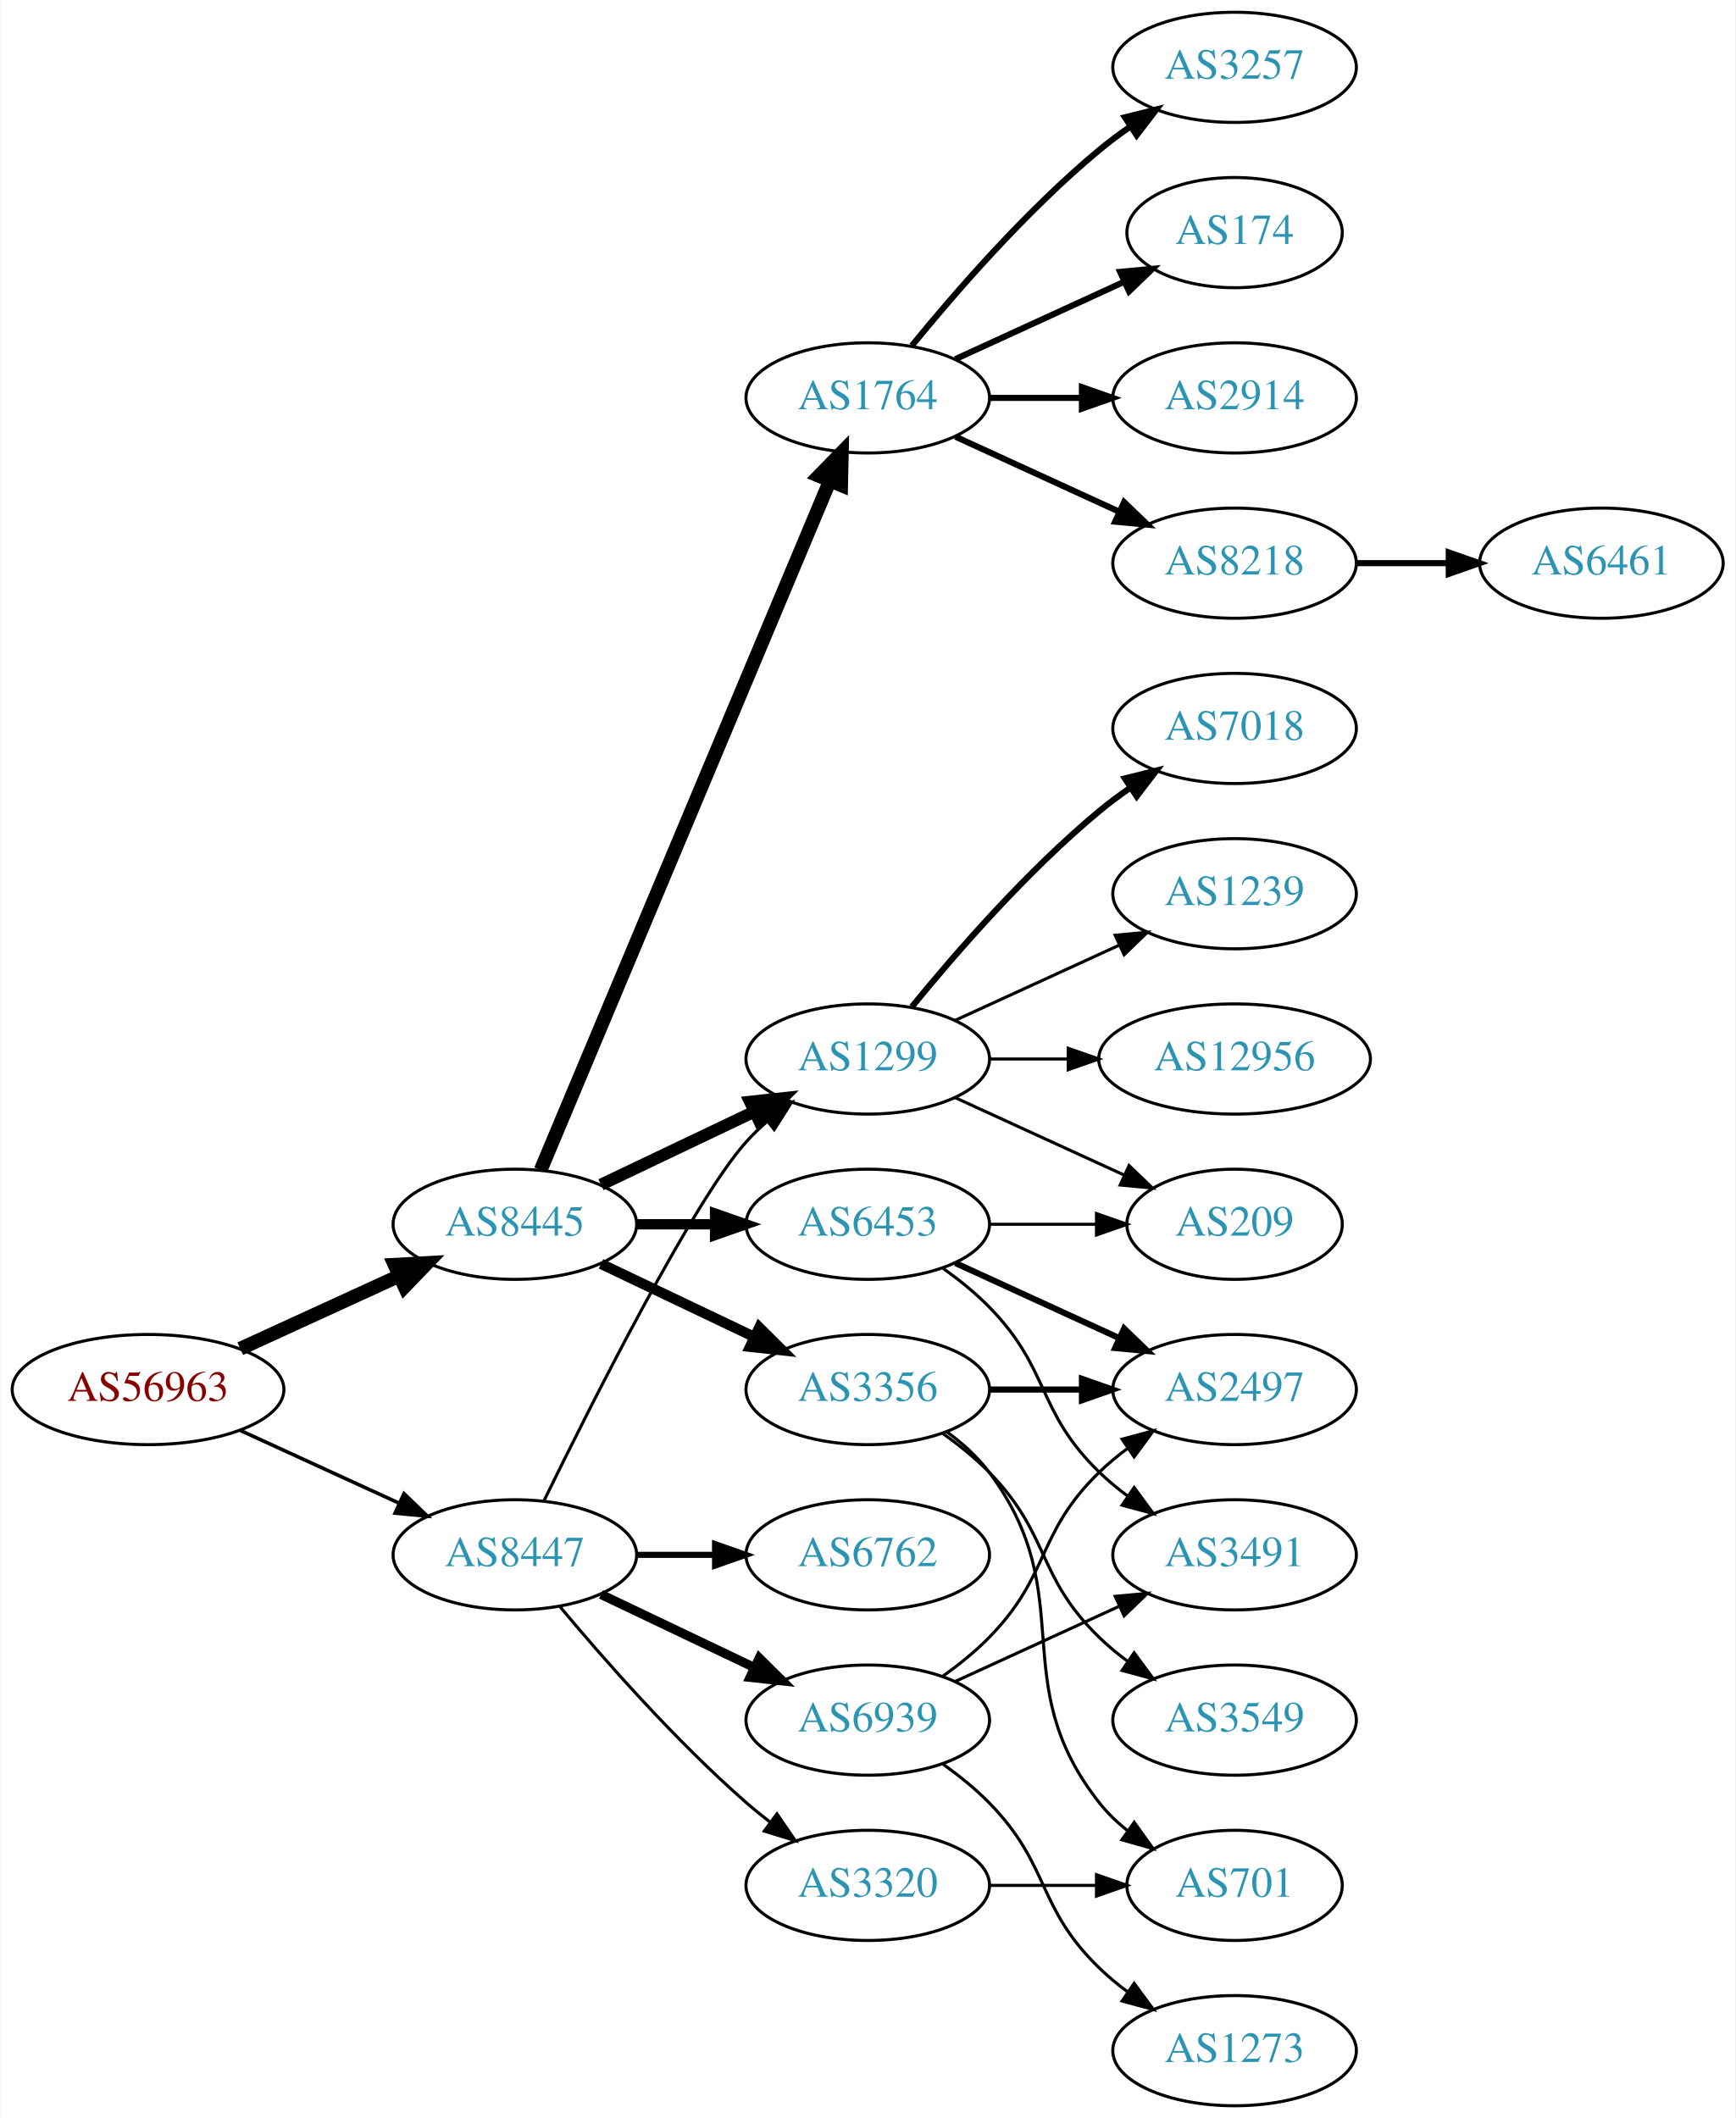
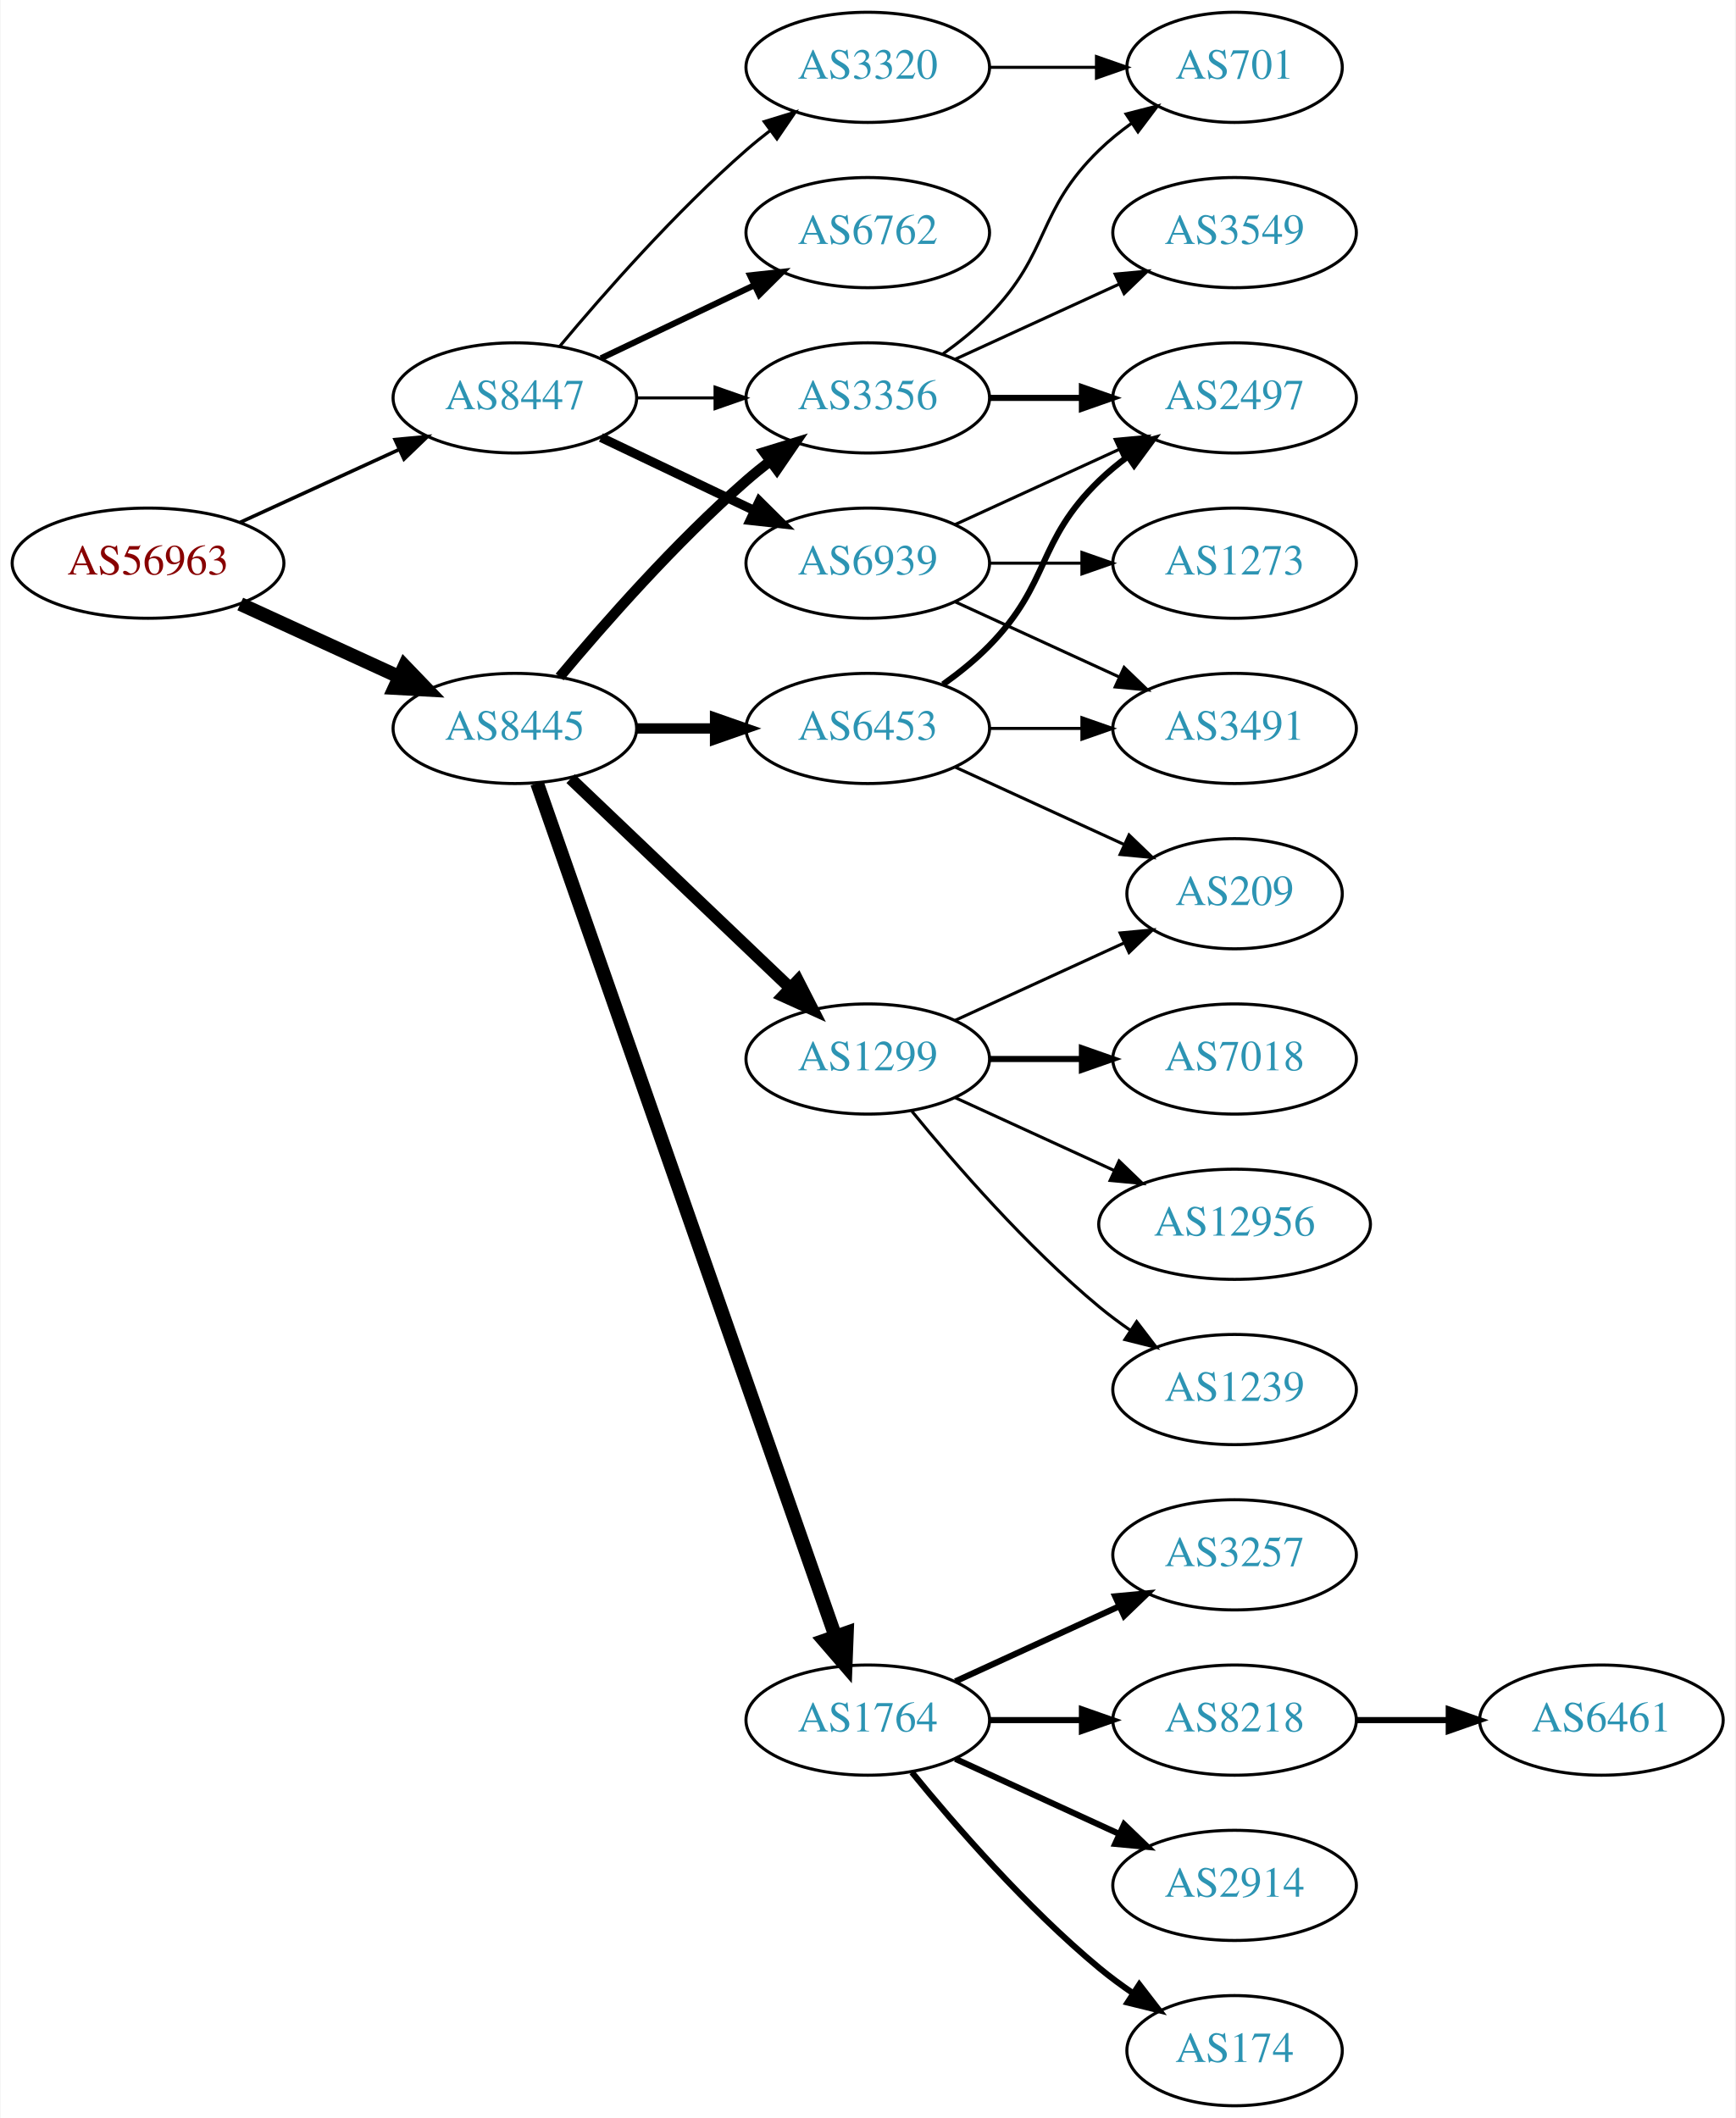
<svg xmlns="http://www.w3.org/2000/svg" xmlns:xlink="http://www.w3.org/1999/xlink" width="567pt" height="692pt" viewBox="0.00 0.00 566.66 692.00">
  <g id="graph0" class="graph" transform="scale(1 1) rotate(0) translate(4 688)">
    <polygon fill="white" stroke="none" points="-4,4 -4,-688 562.663,-688 562.663,4 -4,4" />
    <g id="node1" class="node">
      <g id="a_node1">
        <a xlink:href="/asn/56963" xlink:title="AS56963 ~ Skidata AG [AT]">
-           <ellipse fill="#ffffff" stroke="black" cx="44.196" cy="-234" rx="44.393" ry="18" />
-           <text text-anchor="middle" x="44.196" y="-230.3" font-family="Times,serif" font-size="14.00" fill="#880000">AS56963</text>
+           <ellipse fill="#ffffff" stroke="black" cx="44.196" cy="-504" rx="44.393" ry="18" />
+           <text text-anchor="middle" x="44.196" y="-500.3" font-family="Times,serif" font-size="14.00" fill="#880000">AS56963</text>
        </a>
      </g>
    </g>
    <g id="node2" class="node">
      <g id="a_node2">
        <a xlink:href="/asn/8445" xlink:title="AS8445 ~ SALZBURG-AG-AS [AT]">
-           <ellipse fill="#ffffff" stroke="black" cx="164.039" cy="-288" rx="39.794" ry="18" />
-           <text text-anchor="middle" x="164.039" y="-284.3" font-family="Times,serif" font-size="14.00" fill="#2c94b3">AS8445</text>
+           <ellipse fill="#ffffff" stroke="black" cx="164.039" cy="-450" rx="39.794" ry="18" />
+           <text text-anchor="middle" x="164.039" y="-446.3" font-family="Times,serif" font-size="14.00" fill="#2c94b3">AS8445</text>
        </a>
      </g>
    </g>
    <g id="edge1" class="edge">
-       <path fill="none" stroke="black" stroke-width="4.5" d="M74.326,-247.348C89.937,-254.502 109.335,-263.391 126.007,-271.03" />
-       <polygon fill="black" stroke="black" stroke-width="4.5" points="124.727,-274.775 135.459,-275.362 128.008,-267.616 124.727,-274.775" />
+       <path fill="none" stroke="black" stroke-width="4.5" d="M74.326,-490.652C89.937,-483.498 109.335,-474.609 126.007,-466.97" />
+       <polygon fill="black" stroke="black" stroke-width="4.5" points="128.008,-470.384 135.459,-462.638 124.727,-463.225 128.008,-470.384" />
    </g>
    <g id="node3" class="node">
      <g id="a_node3">
        <a xlink:href="/asn/8447" xlink:title="AS8447 ~ A1 Telekom Austria AG [AT]">
-           <ellipse fill="#ffffff" stroke="black" cx="164.039" cy="-180" rx="39.794" ry="18" />
-           <text text-anchor="middle" x="164.039" y="-176.3" font-family="Times,serif" font-size="14.00" fill="#2c94b3">AS8447</text>
+           <ellipse fill="#ffffff" stroke="black" cx="164.039" cy="-558" rx="39.794" ry="18" />
+           <text text-anchor="middle" x="164.039" y="-554.3" font-family="Times,serif" font-size="14.00" fill="#2c94b3">AS8447</text>
        </a>
      </g>
    </g>
    <g id="edge2" class="edge">
-       <path fill="none" stroke="black" stroke-width="1.167" d="M74.326,-220.652C89.937,-213.498 109.335,-204.609 126.007,-196.97" />
-       <polygon fill="black" stroke="black" stroke-width="1.167" points="127.826,-199.986 135.459,-192.638 124.91,-193.622 127.826,-199.986" />
+       <path fill="none" stroke="black" stroke-width="1.167" d="M74.326,-517.348C89.937,-524.502 109.335,-533.391 126.007,-541.03" />
+       <polygon fill="black" stroke="black" stroke-width="1.167" points="124.91,-544.378 135.459,-545.362 127.826,-538.014 124.91,-544.378" />
    </g>
    <g id="node4" class="node">
      <g id="a_node4">
-         <a xlink:href="/asn/1764" xlink:title="AS1764 ~ NEXTLAYER-AS [AT]">
+         <a xlink:href="/asn/3356" xlink:title="AS3356 ~ Level 3 Parent, LLC [US]">
          <ellipse fill="#ffffff" stroke="black" cx="279.332" cy="-558" rx="39.794" ry="18" />
-           <text text-anchor="middle" x="279.332" y="-554.3" font-family="Times,serif" font-size="14.00" fill="#2c94b3">AS1764</text>
+           <text text-anchor="middle" x="279.332" y="-554.3" font-family="Times,serif" font-size="14.00" fill="#2c94b3">AS3356</text>
        </a>
      </g>
    </g>
    <g id="edge3" class="edge">
-       <path fill="none" stroke="black" stroke-width="4.5" d="M172.472,-305.715C191.797,-351.771 243.72,-475.514 266.893,-530.739" />
-       <polygon fill="black" stroke="black" stroke-width="4.5" points="263.371,-532.522 270.871,-540.219 270.632,-529.475 263.371,-532.522" />
+       <path fill="none" stroke="black" stroke-width="3.375" d="M178.669,-466.817C192.951,-483.929 216.498,-510.745 239.685,-531 242.151,-533.154 244.789,-535.294 247.487,-537.372" />
+       <polygon fill="black" stroke="black" stroke-width="3.375" points="245.512,-540.264 255.641,-543.37 249.66,-534.625 245.512,-540.264" />
    </g>
    <g id="node5" class="node">
      <g id="a_node5">
+         <a xlink:href="/asn/1764" xlink:title="AS1764 ~ NEXTLAYER-AS [AT]">
+           <ellipse fill="#ffffff" stroke="black" cx="279.332" cy="-126" rx="39.794" ry="18" />
+           <text text-anchor="middle" x="279.332" y="-122.3" font-family="Times,serif" font-size="14.00" fill="#2c94b3">AS1764</text>
+         </a>
+       </g>
+     </g>
+     <g id="edge4" class="edge">
+       <path fill="none" stroke="black" stroke-width="4.5" d="M171.291,-432.119C190.093,-378.349 246.207,-217.871 268.775,-153.33" />
+       <polygon fill="black" stroke="black" stroke-width="4.5" points="272.514,-154.565 272.098,-143.826 265.081,-151.966 272.514,-154.565" />
+     </g>
+     <g id="node6" class="node">
+       <g id="a_node6">
        <a xlink:href="/asn/1299" xlink:title="AS1299 ~ Telia Carrier [EU]">
          <ellipse fill="#ffffff" stroke="black" cx="279.332" cy="-342" rx="39.794" ry="18" />
          <text text-anchor="middle" x="279.332" y="-338.3" font-family="Times,serif" font-size="14.00" fill="#2c94b3">AS1299</text>
        </a>
      </g>
    </g>
-     <g id="edge4" class="edge">
-       <path fill="none" stroke="black" stroke-width="3.938" d="M192.175,-300.934C207.169,-308.081 225.99,-317.052 242.213,-324.785" />
-       <polygon fill="black" stroke="black" stroke-width="3.938" points="240.884,-328.028 251.417,-329.171 243.895,-321.709 240.884,-328.028" />
-     </g>
-     <g id="node6" class="node">
-       <g id="a_node6">
-         <a xlink:href="/asn/6453" xlink:title="AS6453 ~ TATA COMMUNICATIONS (AMERICA) INC [US]">
-           <ellipse fill="#ffffff" stroke="black" cx="279.332" cy="-288" rx="39.794" ry="18" />
-           <text text-anchor="middle" x="279.332" y="-284.3" font-family="Times,serif" font-size="14.00" fill="#2c94b3">AS6453</text>
-         </a>
-       </g>
-     </g>
    <g id="edge5" class="edge">
-       <path fill="none" stroke="black" stroke-width="3.375" d="M203.711,-288C211.914,-288 220.678,-288 229.21,-288" />
-       <polygon fill="black" stroke="black" stroke-width="3.375" points="229.449,-291.5 239.449,-288 229.449,-284.5 229.449,-291.5" />
+       <path fill="none" stroke="black" stroke-width="3.938" d="M182.245,-433.597C201.321,-415.413 232.241,-385.937 253.838,-365.349" />
+       <polygon fill="black" stroke="black" stroke-width="3.938" points="256.511,-367.637 261.334,-358.203 251.681,-362.57 256.511,-367.637" />
    </g>
    <g id="node7" class="node">
      <g id="a_node7">
-         <a xlink:href="/asn/3356" xlink:title="AS3356 ~ Level 3 Parent, LLC [US]">
-           <ellipse fill="#ffffff" stroke="black" cx="279.332" cy="-234" rx="39.794" ry="18" />
-           <text text-anchor="middle" x="279.332" y="-230.3" font-family="Times,serif" font-size="14.00" fill="#2c94b3">AS3356</text>
+         <a xlink:href="/asn/6453" xlink:title="AS6453 ~ TATA COMMUNICATIONS (AMERICA) INC [US]">
+           <ellipse fill="#ffffff" stroke="black" cx="279.332" cy="-450" rx="39.794" ry="18" />
+           <text text-anchor="middle" x="279.332" y="-446.3" font-family="Times,serif" font-size="14.00" fill="#2c94b3">AS6453</text>
        </a>
      </g>
    </g>
    <g id="edge6" class="edge">
-       <path fill="none" stroke="black" stroke-width="3.375" d="M192.175,-275.066C207.169,-267.919 225.99,-258.948 242.213,-251.215" />
-       <polygon fill="black" stroke="black" stroke-width="3.375" points="243.895,-254.291 251.417,-246.829 240.884,-247.972 243.895,-254.291" />
+       <path fill="none" stroke="black" stroke-width="3.375" d="M203.711,-450C211.914,-450 220.678,-450 229.21,-450" />
+       <polygon fill="black" stroke="black" stroke-width="3.375" points="229.449,-453.5 239.449,-450 229.449,-446.5 229.449,-453.5" />
    </g>
    <g id="edge23" class="edge">
-       <path fill="none" stroke="black" d="M173.476,-197.511C189.095,-229.509 222.481,-295.893 239.685,-315 241.688,-317.224 243.906,-319.363 246.239,-321.397" />
-       <polygon fill="black" stroke="black" points="244.437,-324.433 254.458,-327.873 248.769,-318.935 244.437,-324.433" />
+       <path fill="none" stroke="black" d="M203.711,-558C211.914,-558 220.678,-558 229.21,-558" />
+       <polygon fill="black" stroke="black" points="229.449,-561.5 239.449,-558 229.449,-554.5 229.449,-561.5" />
    </g>
    <g id="node21" class="node">
      <g id="a_node21">
        <a xlink:href="/asn/6762" xlink:title="AS6762 ~ TELECOM ITALIA SPARKLE S.p.A. [IT]">
-           <ellipse fill="#ffffff" stroke="black" cx="279.332" cy="-180" rx="39.794" ry="18" />
-           <text text-anchor="middle" x="279.332" y="-176.3" font-family="Times,serif" font-size="14.00" fill="#2c94b3">AS6762</text>
+           <ellipse fill="#ffffff" stroke="black" cx="279.332" cy="-612" rx="39.794" ry="18" />
+           <text text-anchor="middle" x="279.332" y="-608.3" font-family="Times,serif" font-size="14.00" fill="#2c94b3">AS6762</text>
        </a>
      </g>
    </g>
    <g id="edge22" class="edge">
-       <path fill="none" stroke="black" stroke-width="2" d="M203.711,-180C211.914,-180 220.678,-180 229.21,-180" />
-       <polygon fill="black" stroke="black" stroke-width="2" points="229.449,-183.5 239.449,-180 229.449,-176.5 229.449,-183.5" />
+       <path fill="none" stroke="black" stroke-width="2" d="M192.175,-570.934C207.169,-578.081 225.99,-587.052 242.213,-594.785" />
+       <polygon fill="black" stroke="black" stroke-width="2" points="240.884,-598.028 251.417,-599.171 243.895,-591.709 240.884,-598.028" />
    </g>
    <g id="node22" class="node">
      <g id="a_node22">
        <a xlink:href="/asn/6939" xlink:title="AS6939 ~ Hurricane Electric LLC [US]">
-           <ellipse fill="#ffffff" stroke="black" cx="279.332" cy="-126" rx="39.794" ry="18" />
-           <text text-anchor="middle" x="279.332" y="-122.3" font-family="Times,serif" font-size="14.00" fill="#2c94b3">AS6939</text>
+           <ellipse fill="#ffffff" stroke="black" cx="279.332" cy="-504" rx="39.794" ry="18" />
+           <text text-anchor="middle" x="279.332" y="-500.3" font-family="Times,serif" font-size="14.00" fill="#2c94b3">AS6939</text>
        </a>
      </g>
    </g>
    <g id="edge24" class="edge">
-       <path fill="none" stroke="black" stroke-width="3" d="M192.175,-167.066C207.169,-159.919 225.99,-150.948 242.213,-143.215" />
-       <polygon fill="black" stroke="black" stroke-width="3" points="243.895,-146.291 251.417,-138.829 240.884,-139.972 243.895,-146.291" />
+       <path fill="none" stroke="black" stroke-width="3" d="M192.175,-545.066C207.169,-537.919 225.99,-528.948 242.213,-521.215" />
+       <polygon fill="black" stroke="black" stroke-width="3" points="243.895,-524.291 251.417,-516.829 240.884,-517.972 243.895,-524.291" />
    </g>
    <g id="node23" class="node">
      <g id="a_node23">
        <a xlink:href="/asn/3320" xlink:title="AS3320 ~ DTAG [DE]">
-           <ellipse fill="#ffffff" stroke="black" cx="279.332" cy="-72" rx="39.794" ry="18" />
-           <text text-anchor="middle" x="279.332" y="-68.3" font-family="Times,serif" font-size="14.00" fill="#2c94b3">AS3320</text>
+           <ellipse fill="#ffffff" stroke="black" cx="279.332" cy="-666" rx="39.794" ry="18" />
+           <text text-anchor="middle" x="279.332" y="-662.3" font-family="Times,serif" font-size="14.00" fill="#2c94b3">AS3320</text>
        </a>
      </g>
    </g>
    <g id="edge25" class="edge">
-       <path fill="none" stroke="black" d="M178.669,-163.183C192.951,-146.071 216.498,-119.255 239.685,-99 242.151,-96.846 244.789,-94.706 247.487,-92.628" />
-       <polygon fill="black" stroke="black" points="249.66,-95.375 255.641,-86.63 245.512,-89.736 249.66,-95.375" />
+       <path fill="none" stroke="black" d="M178.669,-574.817C192.951,-591.929 216.498,-618.745 239.685,-639 242.151,-641.154 244.789,-643.294 247.487,-645.372" />
+       <polygon fill="black" stroke="black" points="245.512,-648.264 255.641,-651.37 249.66,-642.625 245.512,-648.264" />
    </g>
    <g id="node8" class="node">
      <g id="a_node8">
-         <a xlink:href="/asn/3257" xlink:title="AS3257 ~ GTT [DE]">
-           <ellipse fill="#ffffff" stroke="black" cx="399.174" cy="-666" rx="39.794" ry="18" />
-           <text text-anchor="middle" x="399.174" y="-662.3" font-family="Times,serif" font-size="14.00" fill="#2c94b3">AS3257</text>
+         <a xlink:href="/asn/701" xlink:title="AS701 ~ UUNET [US]">
+           <ellipse fill="#ffffff" stroke="black" cx="399.174" cy="-666" rx="35.194" ry="18" />
+           <text text-anchor="middle" x="399.174" y="-662.3" font-family="Times,serif" font-size="14.00" fill="#2c94b3">AS701</text>
        </a>
      </g>
    </g>
    <g id="edge7" class="edge">
-       <path fill="none" stroke="black" stroke-width="2" d="M293.751,-575.065C307.865,-592.375 331.28,-619.345 354.978,-639 358.194,-641.668 361.695,-644.27 365.265,-646.741" />
-       <polygon fill="black" stroke="black" stroke-width="2" points="363.343,-649.666 373.622,-652.236 367.189,-643.817 363.343,-649.666" />
+       <path fill="none" stroke="black" d="M303.926,-572.389C309.182,-576.148 314.513,-580.437 318.978,-585 339.151,-605.617 334.285,-618.906 354.978,-639 358.206,-642.134 361.857,-645.089 365.635,-647.812" />
+       <polygon fill="black" stroke="black" points="363.732,-650.75 373.995,-653.383 367.614,-644.925 363.732,-650.75" />
    </g>
    <g id="node9" class="node">
      <g id="a_node9">
-         <a xlink:href="/asn/174" xlink:title="AS174 ~ Cogent Communications [US]">
-           <ellipse fill="#ffffff" stroke="black" cx="399.174" cy="-612" rx="35.194" ry="18" />
-           <text text-anchor="middle" x="399.174" y="-608.3" font-family="Times,serif" font-size="14.00" fill="#2c94b3">AS174</text>
+         <a xlink:href="/asn/3549" xlink:title="AS3549 ~ Level 3 Parent, LLC [US]">
+           <ellipse fill="#ffffff" stroke="black" cx="399.174" cy="-612" rx="39.794" ry="18" />
+           <text text-anchor="middle" x="399.174" y="-608.3" font-family="Times,serif" font-size="14.00" fill="#2c94b3">AS3549</text>
        </a>
      </g>
    </g>
    <g id="edge8" class="edge">
-       <path fill="none" stroke="black" stroke-width="2" d="M307.96,-570.661C324.377,-578.183 345.358,-587.798 362.955,-595.861" />
-       <polygon fill="black" stroke="black" stroke-width="2" points="361.783,-599.174 372.332,-600.158 364.7,-592.811 361.783,-599.174" />
+       <path fill="none" stroke="black" d="M307.96,-570.661C323.917,-577.973 344.188,-587.261 361.471,-595.181" />
+       <polygon fill="black" stroke="black" points="360.169,-598.435 370.718,-599.419 363.085,-592.071 360.169,-598.435" />
    </g>
    <g id="node10" class="node">
      <g id="a_node10">
-         <a xlink:href="/asn/2914" xlink:title="AS2914 ~ NTT America, Inc. [US]">
+         <a xlink:href="/asn/2497" xlink:title="AS2497 ~ Internet Initiative Japan Inc. [JP]">
          <ellipse fill="#ffffff" stroke="black" cx="399.174" cy="-558" rx="39.794" ry="18" />
-           <text text-anchor="middle" x="399.174" y="-554.3" font-family="Times,serif" font-size="14.00" fill="#2c94b3">AS2914</text>
+           <text text-anchor="middle" x="399.174" y="-554.3" font-family="Times,serif" font-size="14.00" fill="#2c94b3">AS2497</text>
        </a>
      </g>
    </g>
    <g id="edge9" class="edge">
      <path fill="none" stroke="black" stroke-width="2" d="M319.244,-558C328.798,-558 339.147,-558 349.11,-558" />
      <polygon fill="black" stroke="black" stroke-width="2" points="349.302,-561.5 359.302,-558 349.302,-554.5 349.302,-561.5" />
    </g>
    <g id="node11" class="node">
      <g id="a_node11">
-         <a xlink:href="/asn/8218" xlink:title="AS8218 ~ legacy Neotelecoms [FR]">
-           <ellipse fill="#ffffff" stroke="black" cx="399.174" cy="-504" rx="39.794" ry="18" />
-           <text text-anchor="middle" x="399.174" y="-500.3" font-family="Times,serif" font-size="14.00" fill="#2c94b3">AS8218</text>
+         <a xlink:href="/asn/3257" xlink:title="AS3257 ~ GTT [DE]">
+           <ellipse fill="#ffffff" stroke="black" cx="399.174" cy="-180" rx="39.794" ry="18" />
+           <text text-anchor="middle" x="399.174" y="-176.3" font-family="Times,serif" font-size="14.00" fill="#2c94b3">AS3257</text>
        </a>
      </g>
    </g>
    <g id="edge10" class="edge">
-       <path fill="none" stroke="black" stroke-width="2" d="M307.96,-545.339C323.917,-538.027 344.188,-528.739 361.471,-520.819" />
-       <polygon fill="black" stroke="black" stroke-width="2" points="363.085,-523.929 370.718,-516.581 360.169,-517.565 363.085,-523.929" />
+       <path fill="none" stroke="black" stroke-width="2" d="M307.96,-138.661C323.917,-145.973 344.188,-155.261 361.471,-163.181" />
+       <polygon fill="black" stroke="black" stroke-width="2" points="360.169,-166.435 370.718,-167.419 363.085,-160.071 360.169,-166.435" />
    </g>
    <g id="node12" class="node">
      <g id="a_node12">
-         <a xlink:href="/asn/7018" xlink:title="AS7018 ~ AT&amp;T Services, Inc. [US]">
-           <ellipse fill="#ffffff" stroke="black" cx="399.174" cy="-450" rx="39.794" ry="18" />
-           <text text-anchor="middle" x="399.174" y="-446.3" font-family="Times,serif" font-size="14.00" fill="#2c94b3">AS7018</text>
+         <a xlink:href="/asn/174" xlink:title="AS174 ~ Cogent Communications [US]">
+           <ellipse fill="#ffffff" stroke="black" cx="399.174" cy="-18" rx="35.194" ry="18" />
+           <text text-anchor="middle" x="399.174" y="-14.3" font-family="Times,serif" font-size="14.00" fill="#2c94b3">AS174</text>
        </a>
      </g>
    </g>
    <g id="edge11" class="edge">
-       <path fill="none" stroke="black" stroke-width="2" d="M293.751,-359.065C307.865,-376.375 331.28,-403.345 354.978,-423 358.194,-425.668 361.695,-428.27 365.265,-430.741" />
-       <polygon fill="black" stroke="black" stroke-width="2" points="363.343,-433.666 373.622,-436.236 367.189,-427.817 363.343,-433.666" />
+       <path fill="none" stroke="black" stroke-width="2" d="M293.751,-108.935C307.865,-91.625 331.28,-64.655 354.978,-45 358.441,-42.128 362.234,-39.331 366.088,-36.692" />
+       <polygon fill="black" stroke="black" stroke-width="2" points="368.05,-39.592 374.521,-31.203 364.231,-33.725 368.05,-39.592" />
    </g>
    <g id="node13" class="node">
      <g id="a_node13">
-         <a xlink:href="/asn/1239" xlink:title="AS1239 ~ Sprint [US]">
-           <ellipse fill="#ffffff" stroke="black" cx="399.174" cy="-396" rx="39.794" ry="18" />
-           <text text-anchor="middle" x="399.174" y="-392.3" font-family="Times,serif" font-size="14.00" fill="#2c94b3">AS1239</text>
+         <a xlink:href="/asn/8218" xlink:title="AS8218 ~ legacy Neotelecoms [FR]">
+           <ellipse fill="#ffffff" stroke="black" cx="399.174" cy="-126" rx="39.794" ry="18" />
+           <text text-anchor="middle" x="399.174" y="-122.3" font-family="Times,serif" font-size="14.00" fill="#2c94b3">AS8218</text>
        </a>
      </g>
    </g>
    <g id="edge12" class="edge">
-       <path fill="none" stroke="black" d="M307.96,-354.661C323.917,-361.973 344.188,-371.261 361.471,-379.181" />
-       <polygon fill="black" stroke="black" points="360.169,-382.435 370.718,-383.419 363.085,-376.071 360.169,-382.435" />
+       <path fill="none" stroke="black" stroke-width="2" d="M319.244,-126C328.798,-126 339.147,-126 349.11,-126" />
+       <polygon fill="black" stroke="black" stroke-width="2" points="349.302,-129.5 359.302,-126 349.302,-122.5 349.302,-129.5" />
    </g>
    <g id="node14" class="node">
      <g id="a_node14">
-         <a xlink:href="/asn/12956" xlink:title="AS12956 ~ TELXIUS [ES]">
-           <ellipse fill="#ffffff" stroke="black" cx="399.174" cy="-342" rx="44.393" ry="18" />
-           <text text-anchor="middle" x="399.174" y="-338.3" font-family="Times,serif" font-size="14.00" fill="#2c94b3">AS12956</text>
+         <a xlink:href="/asn/2914" xlink:title="AS2914 ~ NTT America, Inc. [US]">
+           <ellipse fill="#ffffff" stroke="black" cx="399.174" cy="-72" rx="39.794" ry="18" />
+           <text text-anchor="middle" x="399.174" y="-68.3" font-family="Times,serif" font-size="14.00" fill="#2c94b3">AS2914</text>
        </a>
      </g>
    </g>
    <g id="edge13" class="edge">
-       <path fill="none" stroke="black" d="M319.244,-342C327.347,-342 336.022,-342 344.548,-342" />
-       <polygon fill="black" stroke="black" points="344.826,-345.5 354.826,-342 344.826,-338.5 344.826,-345.5" />
+       <path fill="none" stroke="black" stroke-width="2" d="M307.96,-113.339C323.917,-106.027 344.188,-96.739 361.471,-88.819" />
+       <polygon fill="black" stroke="black" stroke-width="2" points="363.085,-91.929 370.718,-84.581 360.169,-85.565 363.085,-91.929" />
    </g>
    <g id="node15" class="node">
      <g id="a_node15">
-         <a xlink:href="/asn/209" xlink:title="AS209 ~ CenturyLink Communications, LLC [US]">
-           <ellipse fill="#ffffff" stroke="black" cx="399.174" cy="-288" rx="35.194" ry="18" />
-           <text text-anchor="middle" x="399.174" y="-284.3" font-family="Times,serif" font-size="14.00" fill="#2c94b3">AS209</text>
+         <a xlink:href="/asn/7018" xlink:title="AS7018 ~ AT&amp;T Services, Inc. [US]">
+           <ellipse fill="#ffffff" stroke="black" cx="399.174" cy="-342" rx="39.794" ry="18" />
+           <text text-anchor="middle" x="399.174" y="-338.3" font-family="Times,serif" font-size="14.00" fill="#2c94b3">AS7018</text>
        </a>
      </g>
    </g>
    <g id="edge14" class="edge">
-       <path fill="none" stroke="black" d="M307.96,-329.339C324.377,-321.817 345.358,-312.202 362.955,-304.139" />
-       <polygon fill="black" stroke="black" points="364.7,-307.189 372.332,-299.842 361.783,-300.826 364.7,-307.189" />
-     </g>
-     <g id="edge20" class="edge">
-       <path fill="none" stroke="black" d="M319.244,-288C330.331,-288 342.491,-288 353.873,-288" />
-       <polygon fill="black" stroke="black" points="354.055,-291.5 364.055,-288 354.055,-284.5 354.055,-291.5" />
+       <path fill="none" stroke="black" stroke-width="2" d="M319.244,-342C328.798,-342 339.147,-342 349.11,-342" />
+       <polygon fill="black" stroke="black" stroke-width="2" points="349.302,-345.5 359.302,-342 349.302,-338.5 349.302,-345.5" />
+     </g>
+     <g id="node16" class="node">
+       <g id="a_node16">
+         <a xlink:href="/asn/12956" xlink:title="AS12956 ~ TELXIUS [ES]">
+           <ellipse fill="#ffffff" stroke="black" cx="399.174" cy="-288" rx="44.393" ry="18" />
+           <text text-anchor="middle" x="399.174" y="-284.3" font-family="Times,serif" font-size="14.00" fill="#2c94b3">AS12956</text>
+         </a>
+       </g>
+     </g>
+     <g id="edge15" class="edge">
+       <path fill="none" stroke="black" d="M307.96,-329.339C323.458,-322.238 343.025,-313.272 359.971,-305.506" />
+       <polygon fill="black" stroke="black" points="361.441,-308.683 369.074,-301.335 358.525,-302.319 361.441,-308.683" />
    </g>
    <g id="node17" class="node">
      <g id="a_node17">
-         <a xlink:href="/asn/2497" xlink:title="AS2497 ~ Internet Initiative Japan Inc. [JP]">
+         <a xlink:href="/asn/1239" xlink:title="AS1239 ~ Sprint [US]">
          <ellipse fill="#ffffff" stroke="black" cx="399.174" cy="-234" rx="39.794" ry="18" />
-           <text text-anchor="middle" x="399.174" y="-230.3" font-family="Times,serif" font-size="14.00" fill="#2c94b3">AS2497</text>
-         </a>
-       </g>
-     </g>
-     <g id="edge18" class="edge">
-       <path fill="none" stroke="black" stroke-width="2" d="M307.96,-275.339C323.917,-268.027 344.188,-258.739 361.471,-250.819" />
-       <polygon fill="black" stroke="black" stroke-width="2" points="363.085,-253.929 370.718,-246.581 360.169,-247.565 363.085,-253.929" />
+           <text text-anchor="middle" x="399.174" y="-230.3" font-family="Times,serif" font-size="14.00" fill="#2c94b3">AS1239</text>
+         </a>
+       </g>
+     </g>
+     <g id="edge16" class="edge">
+       <path fill="none" stroke="black" d="M293.751,-324.935C307.865,-307.625 331.28,-280.655 354.978,-261 358.194,-258.332 361.695,-255.73 365.265,-253.259" />
+       <polygon fill="black" stroke="black" points="367.189,-256.183 373.622,-247.764 363.343,-250.334 367.189,-256.183" />
+     </g>
+     <g id="node18" class="node">
+       <g id="a_node18">
+         <a xlink:href="/asn/209" xlink:title="AS209 ~ CenturyLink Communications, LLC [US]">
+           <ellipse fill="#ffffff" stroke="black" cx="399.174" cy="-396" rx="35.194" ry="18" />
+           <text text-anchor="middle" x="399.174" y="-392.3" font-family="Times,serif" font-size="14.00" fill="#2c94b3">AS209</text>
+         </a>
+       </g>
+     </g>
+     <g id="edge17" class="edge">
+       <path fill="none" stroke="black" d="M307.96,-354.661C324.377,-362.183 345.358,-371.798 362.955,-379.861" />
+       <polygon fill="black" stroke="black" points="361.783,-383.174 372.332,-384.158 364.7,-376.811 361.783,-383.174" />
+     </g>
+     <g id="edge20" class="edge">
+       <path fill="none" stroke="black" stroke-width="2" d="M303.926,-464.389C309.182,-468.148 314.513,-472.437 318.978,-477 339.151,-497.617 334.285,-510.906 354.978,-531 357.823,-533.763 360.997,-536.386 364.297,-538.834" />
+       <polygon fill="black" stroke="black" stroke-width="2" points="362.414,-541.786 372.645,-544.538 366.363,-536.006 362.414,-541.786" />
+     </g>
+     <g id="edge21" class="edge">
+       <path fill="none" stroke="black" d="M307.96,-437.339C324.377,-429.817 345.358,-420.202 362.955,-412.139" />
+       <polygon fill="black" stroke="black" points="364.7,-415.189 372.332,-407.842 361.783,-408.826 364.7,-415.189" />
+     </g>
+     <g id="node20" class="node">
+       <g id="a_node20">
+         <a xlink:href="/asn/3491" xlink:title="AS3491 ~ PCCW Global, Inc. [US]">
+           <ellipse fill="#ffffff" stroke="black" cx="399.174" cy="-450" rx="39.794" ry="18" />
+           <text text-anchor="middle" x="399.174" y="-446.3" font-family="Times,serif" font-size="14.00" fill="#2c94b3">AS3491</text>
+         </a>
+       </g>
+     </g>
+     <g id="edge19" class="edge">
+       <path fill="none" stroke="black" d="M319.244,-450C328.798,-450 339.147,-450 349.11,-450" />
+       <polygon fill="black" stroke="black" points="349.302,-453.5 359.302,-450 349.302,-446.5 349.302,-453.5" />
    </g>
    <g id="node19" class="node">
      <g id="a_node19">
-         <a xlink:href="/asn/3491" xlink:title="AS3491 ~ PCCW Global, Inc. [US]">
-           <ellipse fill="#ffffff" stroke="black" cx="399.174" cy="-180" rx="39.794" ry="18" />
-           <text text-anchor="middle" x="399.174" y="-176.3" font-family="Times,serif" font-size="14.00" fill="#2c94b3">AS3491</text>
-         </a>
-       </g>
-     </g>
-     <g id="edge19" class="edge">
-       <path fill="none" stroke="black" d="M303.926,-273.611C309.182,-269.852 314.513,-265.563 318.978,-261 339.151,-240.383 334.285,-227.094 354.978,-207 357.823,-204.237 360.997,-201.614 364.297,-199.166" />
-       <polygon fill="black" stroke="black" points="366.363,-201.994 372.645,-193.462 362.414,-196.214 366.363,-201.994" />
-     </g>
-     <g id="node16" class="node">
-       <g id="a_node16">
-         <a xlink:href="/asn/3549" xlink:title="AS3549 ~ Level 3 Parent, LLC [US]">
-           <ellipse fill="#ffffff" stroke="black" cx="399.174" cy="-126" rx="39.794" ry="18" />
-           <text text-anchor="middle" x="399.174" y="-122.3" font-family="Times,serif" font-size="14.00" fill="#2c94b3">AS3549</text>
-         </a>
-       </g>
-     </g>
-     <g id="edge15" class="edge">
-       <path fill="none" stroke="black" d="M303.926,-219.611C309.182,-215.852 314.513,-211.563 318.978,-207 339.151,-186.383 334.285,-173.094 354.978,-153 357.823,-150.237 360.997,-147.614 364.297,-145.166" />
-       <polygon fill="black" stroke="black" points="366.363,-147.994 372.645,-139.462 362.414,-142.214 366.363,-147.994" />
-     </g>
-     <g id="edge16" class="edge">
-       <path fill="none" stroke="black" stroke-width="2" d="M319.244,-234C328.798,-234 339.147,-234 349.11,-234" />
-       <polygon fill="black" stroke="black" stroke-width="2" points="349.302,-237.5 359.302,-234 349.302,-230.5 349.302,-237.5" />
-     </g>
-     <g id="node18" class="node">
-       <g id="a_node18">
-         <a xlink:href="/asn/701" xlink:title="AS701 ~ UUNET [US]">
-           <ellipse fill="#ffffff" stroke="black" cx="399.174" cy="-72" rx="35.194" ry="18" />
-           <text text-anchor="middle" x="399.174" y="-68.3" font-family="Times,serif" font-size="14.00" fill="#2c94b3">AS701</text>
-         </a>
-       </g>
-     </g>
-     <g id="edge17" class="edge">
-       <path fill="none" stroke="black" d="M305.262,-220.118C310.338,-216.389 315.256,-211.984 318.978,-207 349.249,-166.458 323.679,-138.754 354.978,-99 357.625,-95.639 360.813,-92.584 364.245,-89.839" />
-       <polygon fill="black" stroke="black" points="366.383,-92.614 372.552,-84 362.358,-86.887 366.383,-92.614" />
-     </g>
-     <g id="node20" class="node">
-       <g id="a_node20">
        <a xlink:href="/asn/6461" xlink:title="AS6461 ~ ZAYO-6461 [US]">
-           <ellipse fill="#ffffff" stroke="black" cx="519.017" cy="-504" rx="39.794" ry="18" />
-           <text text-anchor="middle" x="519.017" y="-500.3" font-family="Times,serif" font-size="14.00" fill="#2c94b3">AS6461</text>
-         </a>
-       </g>
-     </g>
-     <g id="edge21" class="edge">
-       <path fill="none" stroke="black" stroke-width="2" d="M439.087,-504C448.64,-504 458.99,-504 468.952,-504" />
-       <polygon fill="black" stroke="black" stroke-width="2" points="469.145,-507.5 479.145,-504 469.145,-500.5 469.145,-507.5" />
+           <ellipse fill="#ffffff" stroke="black" cx="519.017" cy="-126" rx="39.794" ry="18" />
+           <text text-anchor="middle" x="519.017" y="-122.3" font-family="Times,serif" font-size="14.00" fill="#2c94b3">AS6461</text>
+         </a>
+       </g>
+     </g>
+     <g id="edge18" class="edge">
+       <path fill="none" stroke="black" stroke-width="2" d="M439.087,-126C448.64,-126 458.99,-126 468.952,-126" />
+       <polygon fill="black" stroke="black" stroke-width="2" points="469.145,-129.5 479.145,-126 469.145,-122.5 469.145,-129.5" />
    </g>
    <g id="edge26" class="edge">
-       <path fill="none" stroke="black" d="M303.926,-140.389C309.182,-144.148 314.513,-148.437 318.978,-153 339.151,-173.617 334.285,-186.906 354.978,-207 357.823,-209.763 360.997,-212.386 364.297,-214.834" />
-       <polygon fill="black" stroke="black" points="362.414,-217.786 372.645,-220.538 366.363,-212.006 362.414,-217.786" />
-     </g>
-     <g id="edge27" class="edge">
-       <path fill="none" stroke="black" d="M307.96,-138.661C323.917,-145.973 344.188,-155.261 361.471,-163.181" />
-       <polygon fill="black" stroke="black" points="360.169,-166.435 370.718,-167.419 363.085,-160.071 360.169,-166.435" />
+       <path fill="none" stroke="black" d="M307.96,-516.661C323.917,-523.973 344.188,-533.261 361.471,-541.181" />
+       <polygon fill="black" stroke="black" points="360.169,-544.435 370.718,-545.419 363.085,-538.071 360.169,-544.435" />
+     </g>
+     <g id="edge28" class="edge">
+       <path fill="none" stroke="black" d="M307.96,-491.339C323.917,-484.027 344.188,-474.739 361.471,-466.819" />
+       <polygon fill="black" stroke="black" points="363.085,-469.929 370.718,-462.581 360.169,-463.565 363.085,-469.929" />
    </g>
    <g id="node24" class="node">
      <g id="a_node24">
        <a xlink:href="/asn/1273" xlink:title="AS1273 ~ Vodafone Group PLC [EU]">
-           <ellipse fill="#ffffff" stroke="black" cx="399.174" cy="-18" rx="39.794" ry="18" />
-           <text text-anchor="middle" x="399.174" y="-14.3" font-family="Times,serif" font-size="14.00" fill="#2c94b3">AS1273</text>
-         </a>
-       </g>
-     </g>
-     <g id="edge28" class="edge">
-       <path fill="none" stroke="black" d="M303.926,-111.611C309.182,-107.852 314.513,-103.563 318.978,-99 339.151,-78.383 334.285,-65.094 354.978,-45 357.823,-42.237 360.997,-39.614 364.297,-37.166" />
-       <polygon fill="black" stroke="black" points="366.363,-39.993 372.645,-31.462 362.414,-34.214 366.363,-39.993" />
+           <ellipse fill="#ffffff" stroke="black" cx="399.174" cy="-504" rx="39.794" ry="18" />
+           <text text-anchor="middle" x="399.174" y="-500.3" font-family="Times,serif" font-size="14.00" fill="#2c94b3">AS1273</text>
+         </a>
+       </g>
+     </g>
+     <g id="edge27" class="edge">
+       <path fill="none" stroke="black" d="M319.244,-504C328.798,-504 339.147,-504 349.11,-504" />
+       <polygon fill="black" stroke="black" points="349.302,-507.5 359.302,-504 349.302,-500.5 349.302,-507.5" />
    </g>
    <g id="edge29" class="edge">
-       <path fill="none" stroke="black" d="M319.244,-72C330.331,-72 342.491,-72 353.873,-72" />
-       <polygon fill="black" stroke="black" points="354.055,-75.5 364.055,-72 354.055,-68.5 354.055,-75.5" />
+       <path fill="none" stroke="black" d="M319.244,-666C330.331,-666 342.491,-666 353.873,-666" />
+       <polygon fill="black" stroke="black" points="354.055,-669.5 364.055,-666 354.055,-662.5 354.055,-669.5" />
    </g>
  </g>
</svg>
